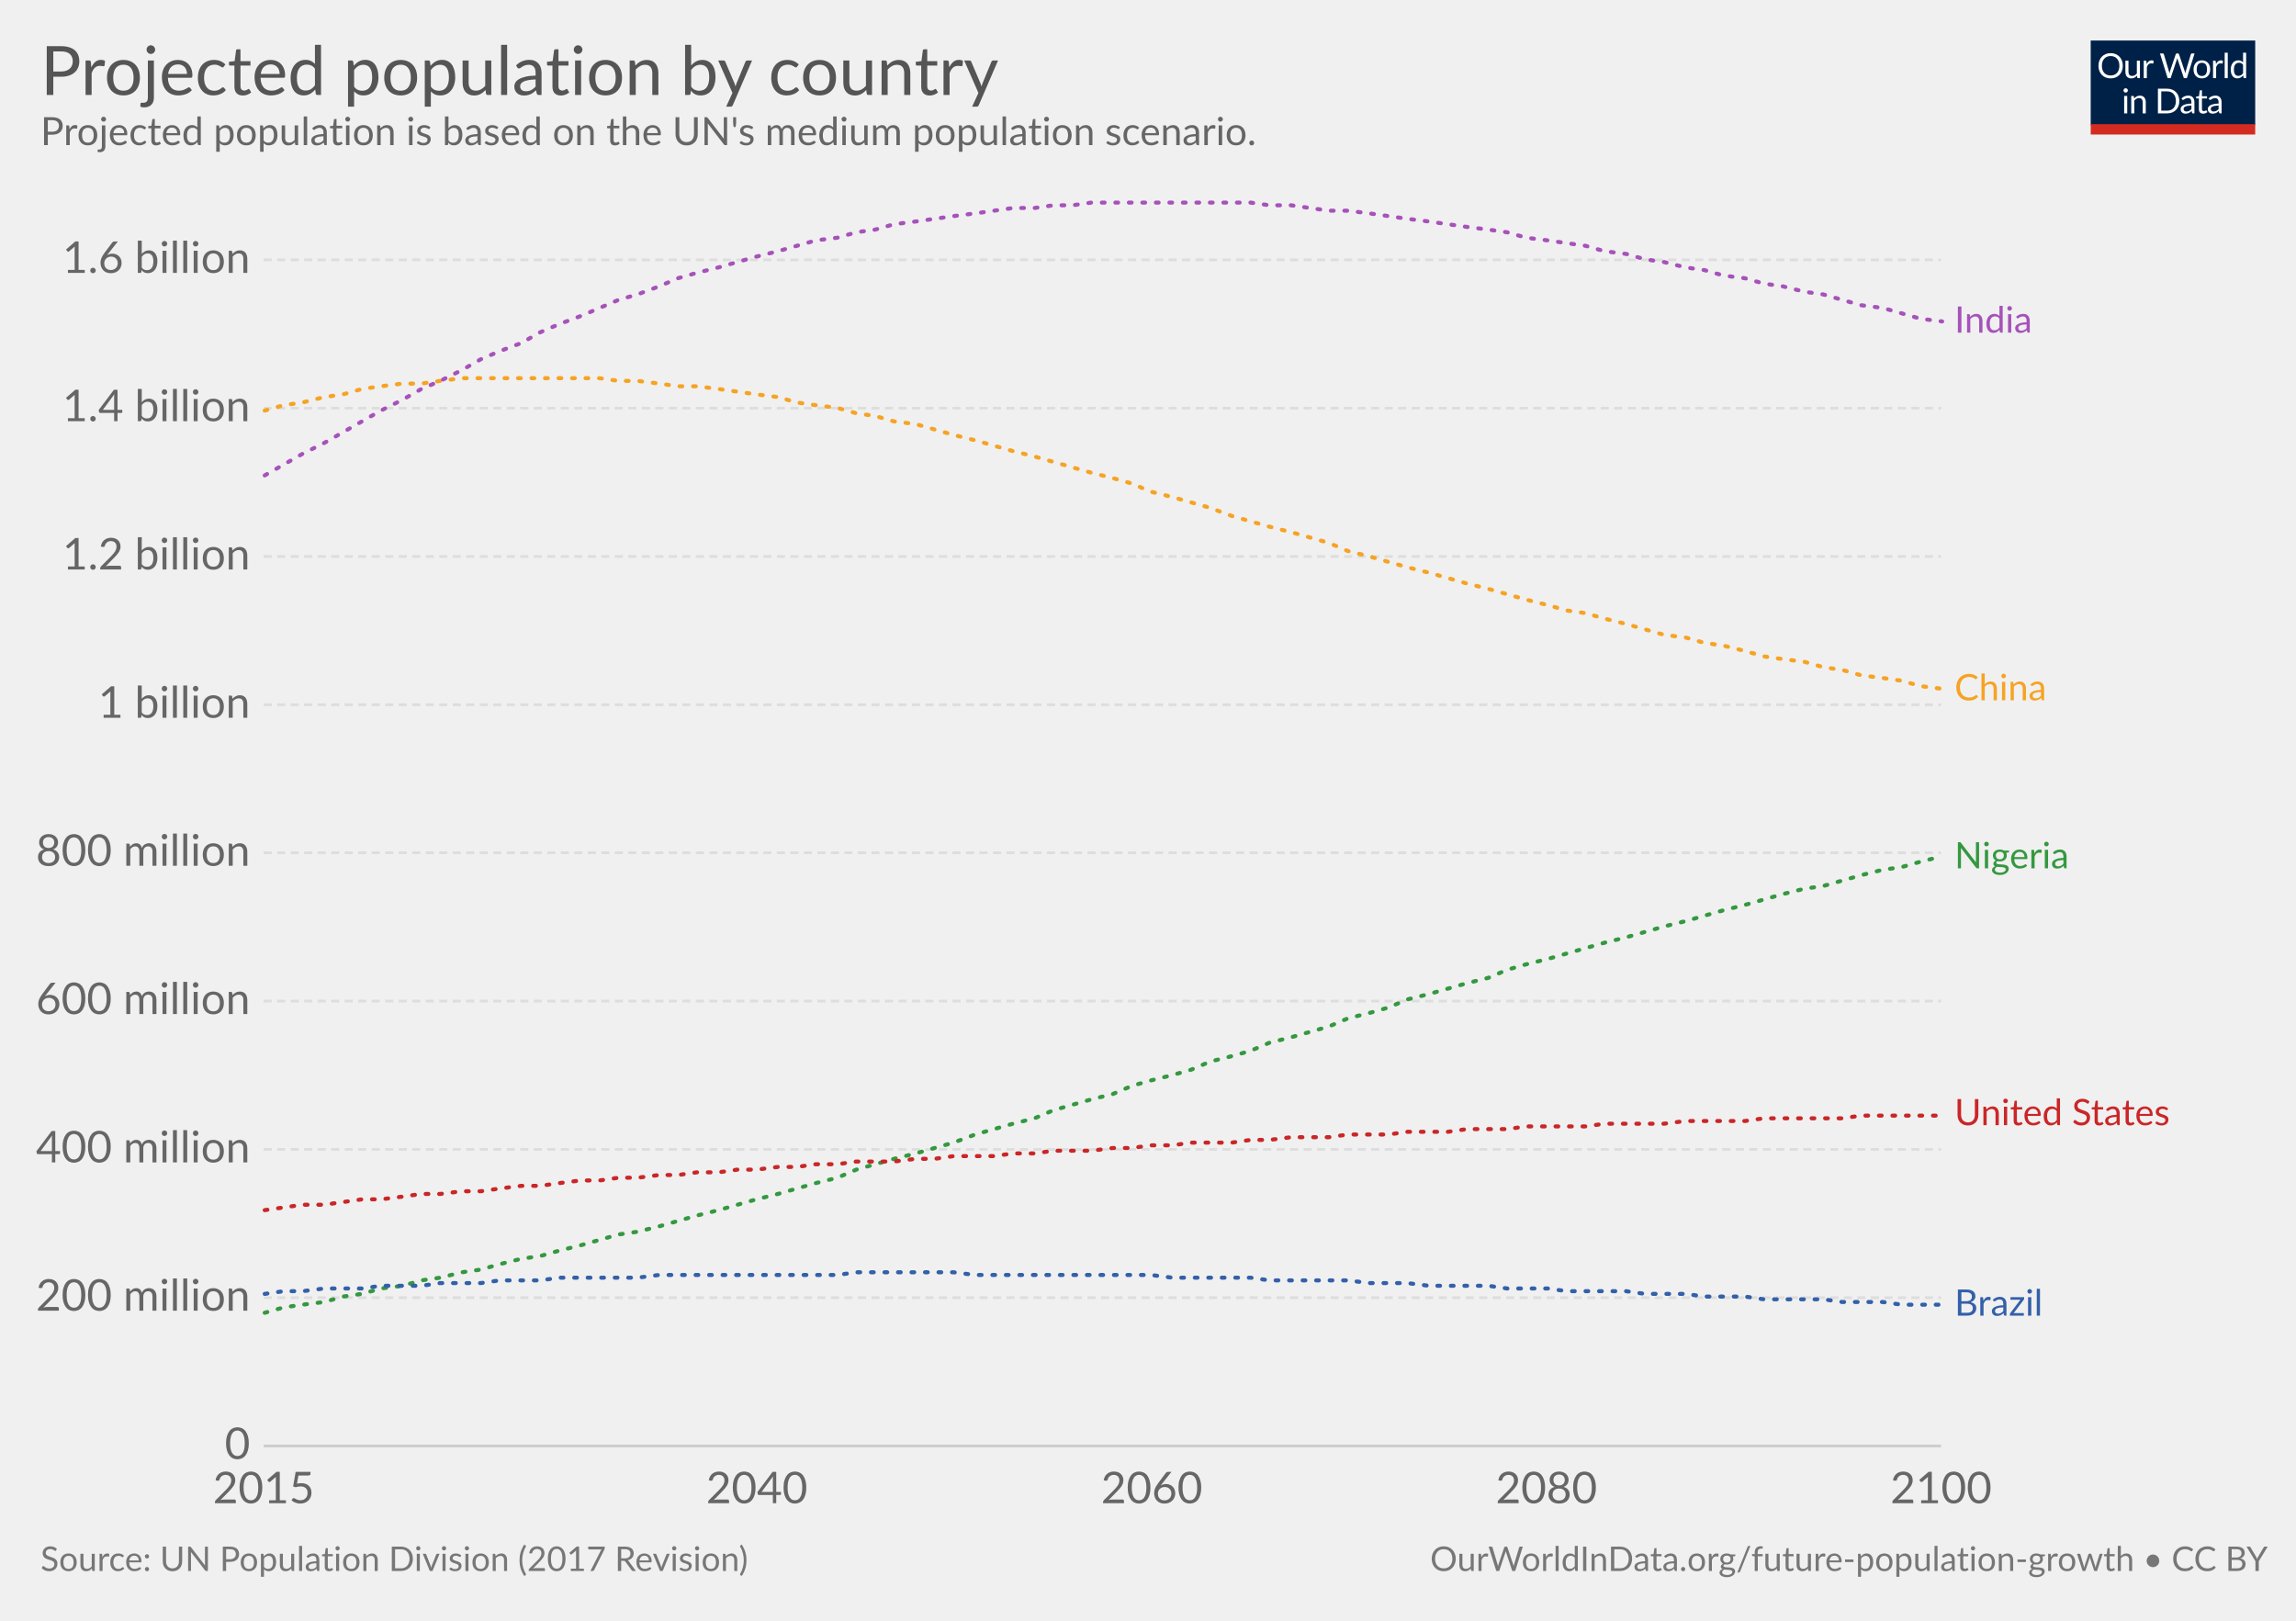
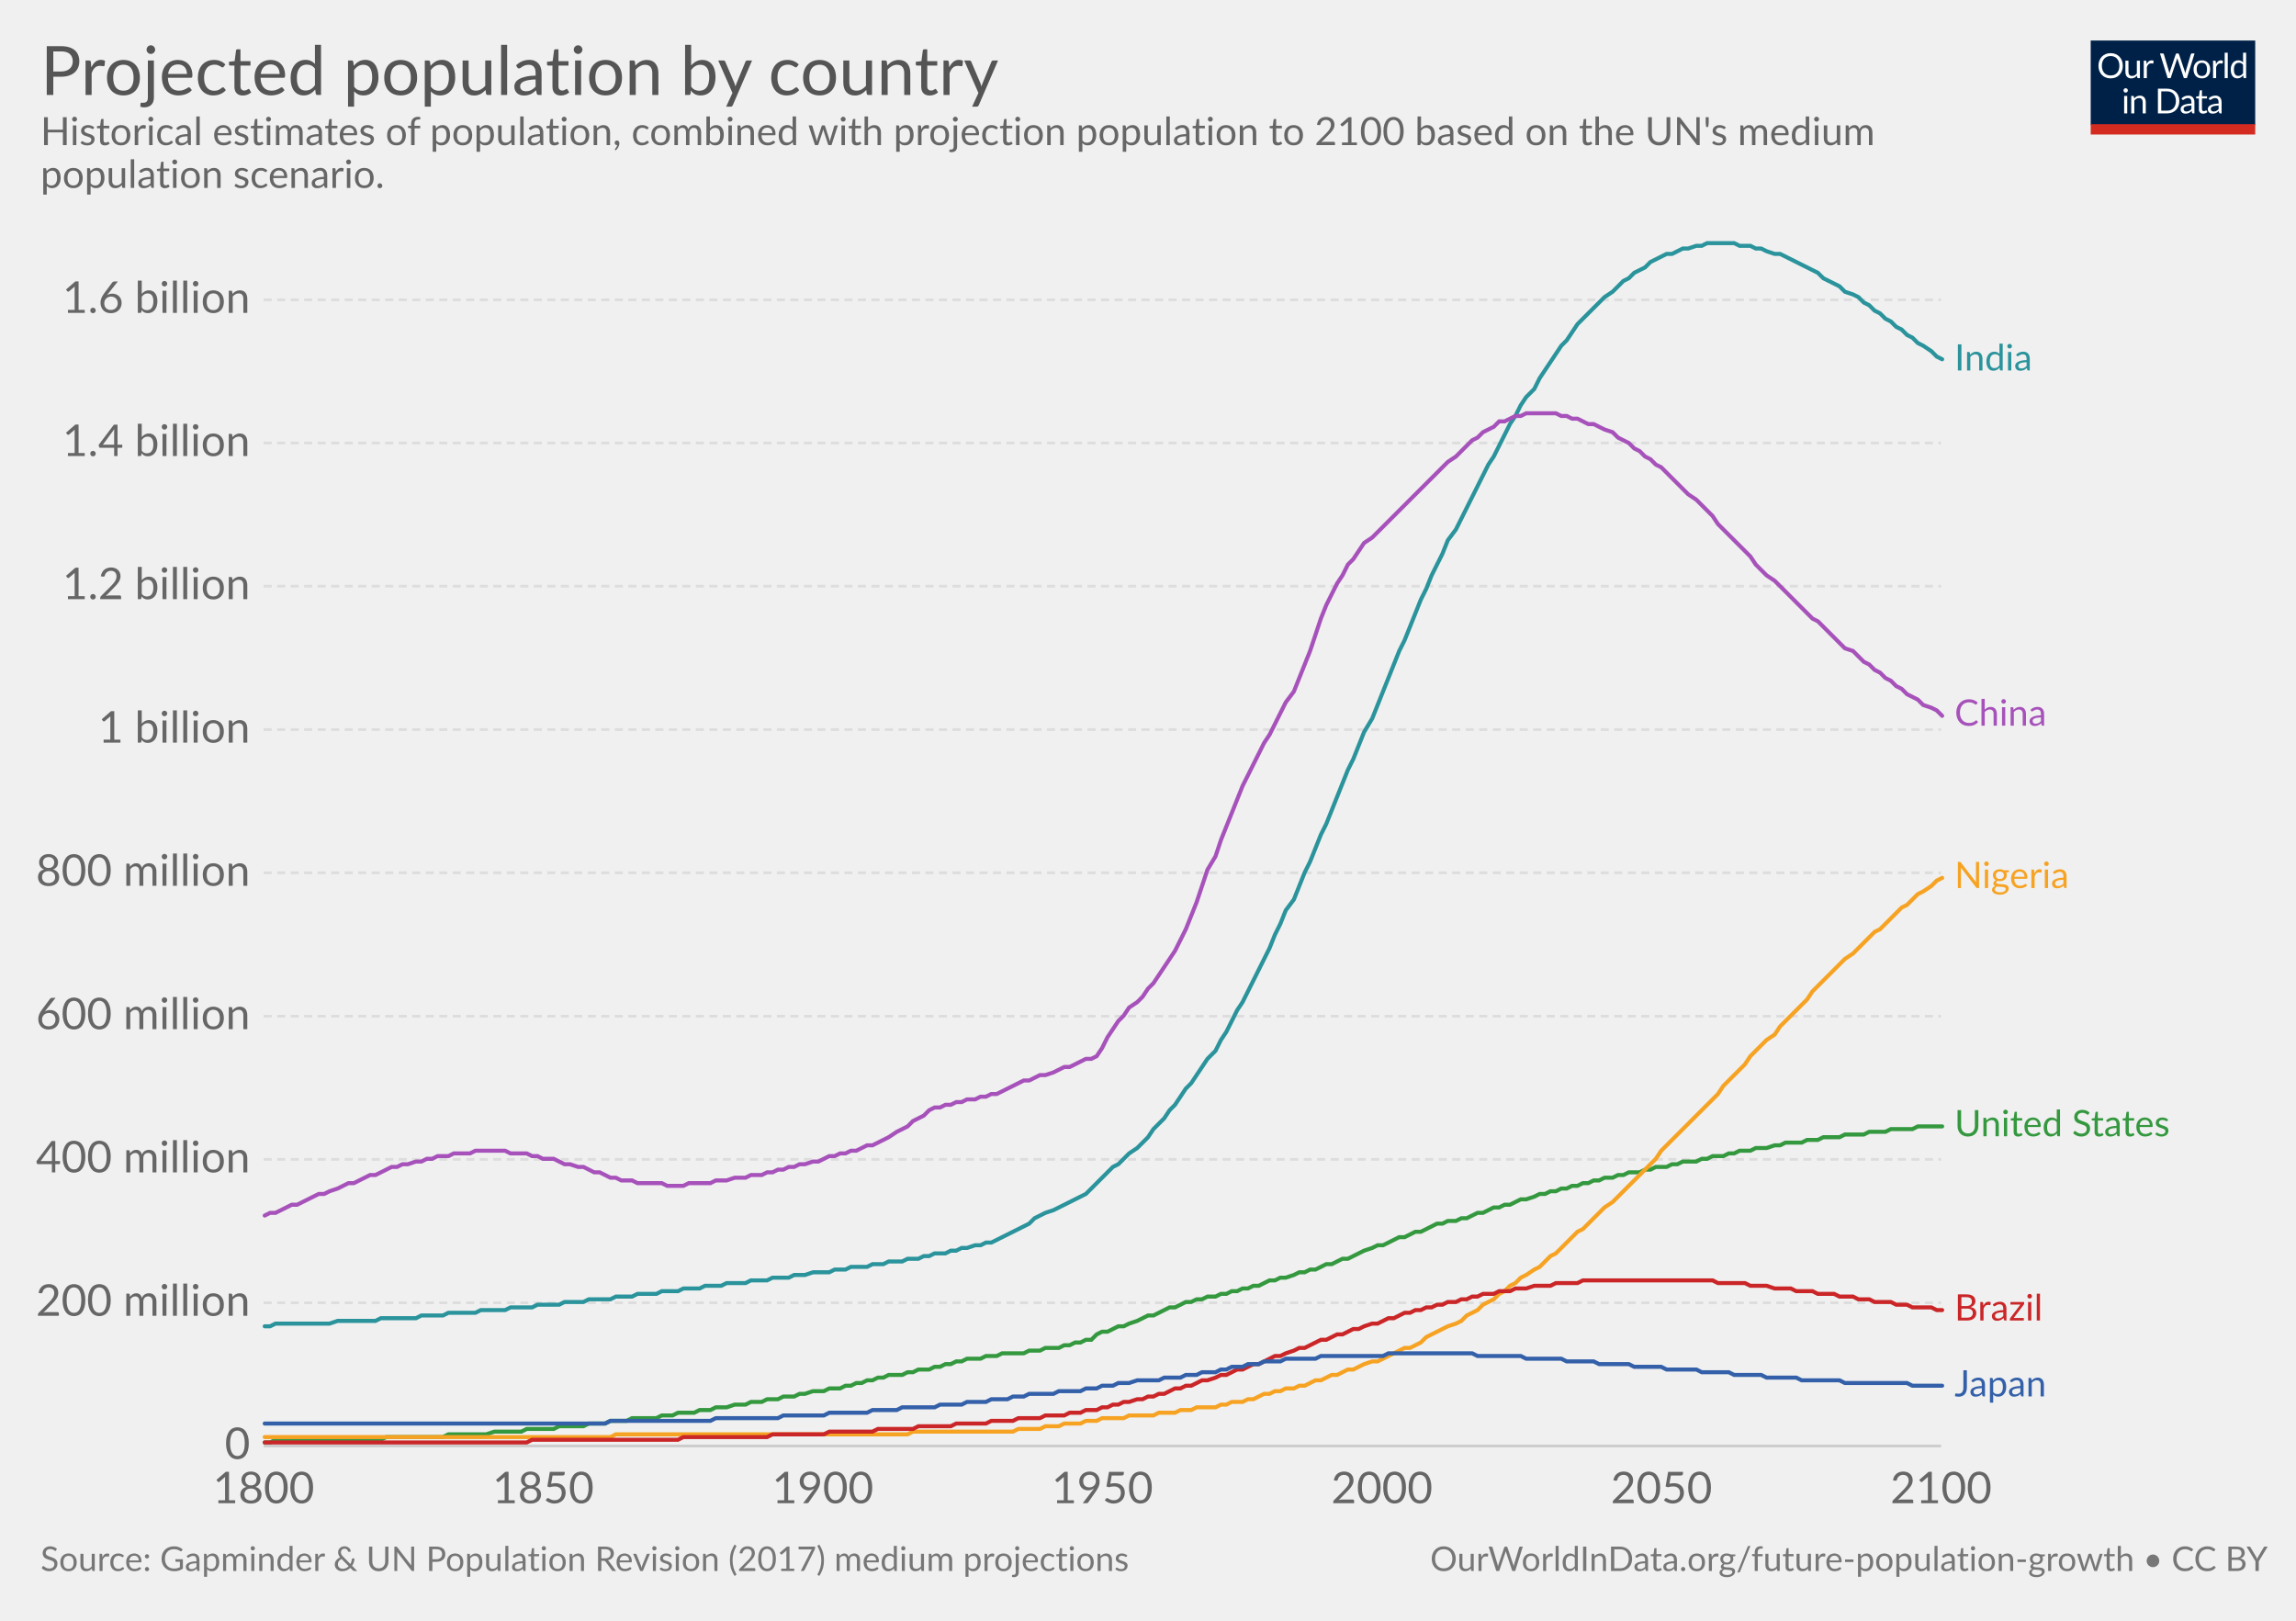
<svg xmlns="http://www.w3.org/2000/svg" version="1.1" style="font-family:Lato, 'Helvetica Neue', Helvetica, Arial, sans-serif;font-size:18px;background-color:white;text-rendering:optimizeLegibility;-webkit-font-smoothing:antialiased" width="850" height="600">
  <g class="HeaderView">
    <g transform="translate(774, 15) scale(0.29)">
      <svg width="210" height="120" viewBox="0 0 210 120" fill="none">
        <g clip-path="url(#clip0)">
          <path d="M0 0H210V107.89H0V0Z" fill="#002147" />
          <path d="M40.979 32.248C40.979 34.609 40.605 36.78 39.857 38.76C39.109 40.725 38.053 42.419 36.689 43.842C35.325 45.265 33.682 46.372 31.761 47.164C29.854 47.941 27.742 48.33 25.425 48.33C23.107 48.33 20.995 47.941 19.089 47.164C17.182 46.372 15.547 45.265 14.183 43.842C12.819 42.419 11.763 40.725 11.015 38.76C10.267 36.78 9.893 34.609 9.893 32.248C9.893 29.887 10.267 27.723 11.015 25.758C11.763 23.778 12.819 22.077 14.183 20.654C15.547 19.217 17.182 18.102 19.089 17.31C20.995 16.518 23.107 16.122 25.425 16.122C27.742 16.122 29.854 16.518 31.761 17.31C33.682 18.102 35.325 19.217 36.689 20.654C38.053 22.077 39.109 23.778 39.857 25.758C40.605 27.723 40.979 29.887 40.979 32.248ZM36.601 32.248C36.601 30.312 36.337 28.574 35.809 27.034C35.281 25.494 34.533 24.196 33.565 23.14C32.597 22.069 31.423 21.248 30.045 20.676C28.666 20.104 27.126 19.818 25.425 19.818C23.738 19.818 22.205 20.104 20.827 20.676C19.448 21.248 18.267 22.069 17.285 23.14C16.317 24.196 15.569 25.494 15.041 27.034C14.513 28.574 14.249 30.312 14.249 32.248C14.249 34.184 14.513 35.922 15.041 37.462C15.569 38.987 16.317 40.285 17.285 41.356C18.267 42.412 19.448 43.226 20.827 43.798C22.205 44.355 23.738 44.634 25.425 44.634C27.126 44.634 28.666 44.355 30.045 43.798C31.423 43.226 32.597 42.412 33.565 41.356C34.533 40.285 35.281 38.987 35.809 37.462C36.337 35.922 36.601 34.184 36.601 32.248ZM62.823 25.714V48H60.491C59.934 48 59.582 47.729 59.435 47.186L59.127 44.788C58.159 45.859 57.074 46.724 55.871 47.384C54.669 48.029 53.29 48.352 51.735 48.352C50.518 48.352 49.44 48.154 48.501 47.758C47.577 47.347 46.8 46.775 46.169 46.042C45.539 45.309 45.062 44.421 44.739 43.38C44.431 42.339 44.277 41.187 44.277 39.926V25.714H48.193V39.926C48.193 41.613 48.575 42.918 49.337 43.842C50.115 44.766 51.295 45.228 52.879 45.228C54.038 45.228 55.116 44.957 56.113 44.414C57.125 43.857 58.057 43.094 58.907 42.126V25.714H62.823ZM71.43 30.18C72.135 28.655 73 27.467 74.027 26.616C75.053 25.751 76.307 25.318 77.789 25.318C78.258 25.318 78.705 25.369 79.131 25.472C79.571 25.575 79.959 25.736 80.297 25.956L80.011 28.882C79.923 29.249 79.703 29.432 79.351 29.432C79.145 29.432 78.845 29.388 78.449 29.3C78.053 29.212 77.605 29.168 77.107 29.168C76.403 29.168 75.772 29.271 75.215 29.476C74.672 29.681 74.181 29.989 73.741 30.4C73.315 30.796 72.927 31.295 72.575 31.896C72.237 32.483 71.929 33.157 71.651 33.92V48H67.713V25.714H69.957C70.382 25.714 70.675 25.795 70.837 25.956C70.998 26.117 71.108 26.396 71.167 26.792L71.43 30.18ZM132.589 16.474L122.755 48H118.927L110.941 23.954C110.867 23.719 110.794 23.47 110.721 23.206C110.662 22.942 110.596 22.663 110.523 22.37C110.449 22.663 110.376 22.942 110.303 23.206C110.23 23.47 110.156 23.719 110.083 23.954L102.053 48H98.225L88.391 16.474H91.933C92.314 16.474 92.629 16.569 92.879 16.76C93.143 16.951 93.311 17.193 93.385 17.486L99.897 39.398C99.999 39.794 100.095 40.219 100.183 40.674C100.285 41.129 100.381 41.613 100.469 42.126C100.571 41.613 100.674 41.129 100.777 40.674C100.894 40.205 101.019 39.779 101.151 39.398L108.565 17.486C108.653 17.237 108.821 17.009 109.071 16.804C109.335 16.584 109.65 16.474 110.017 16.474H111.249C111.63 16.474 111.938 16.569 112.173 16.76C112.407 16.951 112.583 17.193 112.701 17.486L120.093 39.398C120.225 39.779 120.342 40.19 120.445 40.63C120.562 41.07 120.672 41.532 120.775 42.016C120.848 41.532 120.929 41.07 121.017 40.63C121.105 40.19 121.2 39.779 121.303 39.398L127.837 17.486C127.91 17.222 128.072 16.987 128.321 16.782C128.585 16.577 128.9 16.474 129.267 16.474H132.589ZM141.94 25.362C143.568 25.362 145.034 25.633 146.34 26.176C147.645 26.719 148.76 27.489 149.684 28.486C150.608 29.483 151.312 30.693 151.796 32.116C152.294 33.524 152.544 35.101 152.544 36.846C152.544 38.606 152.294 40.19 151.796 41.598C151.312 43.006 150.608 44.209 149.684 45.206C148.76 46.203 147.645 46.973 146.34 47.516C145.034 48.044 143.568 48.308 141.94 48.308C140.297 48.308 138.816 48.044 137.496 47.516C136.19 46.973 135.076 46.203 134.152 45.206C133.228 44.209 132.516 43.006 132.018 41.598C131.534 40.19 131.292 38.606 131.292 36.846C131.292 35.101 131.534 33.524 132.018 32.116C132.516 30.693 133.228 29.483 134.152 28.486C135.076 27.489 136.19 26.719 137.496 26.176C138.816 25.633 140.297 25.362 141.94 25.362ZM141.94 45.25C144.14 45.25 145.782 44.517 146.868 43.05C147.953 41.569 148.496 39.508 148.496 36.868C148.496 34.213 147.953 32.145 146.868 30.664C145.782 29.183 144.14 28.442 141.94 28.442C140.825 28.442 139.85 28.633 139.014 29.014C138.192 29.395 137.503 29.945 136.946 30.664C136.403 31.383 135.992 32.27 135.714 33.326C135.45 34.367 135.318 35.548 135.318 36.868C135.318 39.508 135.86 41.569 136.946 43.05C138.046 44.517 139.71 45.25 141.94 45.25ZM159.908 30.18C160.612 28.655 161.478 27.467 162.504 26.616C163.531 25.751 164.785 25.318 166.266 25.318C166.736 25.318 167.183 25.369 167.608 25.472C168.048 25.575 168.437 25.736 168.774 25.956L168.488 28.882C168.4 29.249 168.18 29.432 167.828 29.432C167.623 29.432 167.322 29.388 166.926 29.3C166.53 29.212 166.083 29.168 165.584 29.168C164.88 29.168 164.25 29.271 163.692 29.476C163.15 29.681 162.658 29.989 162.218 30.4C161.793 30.796 161.404 31.295 161.052 31.896C160.715 32.483 160.407 33.157 160.128 33.92V48H156.19V25.714H158.434C158.86 25.714 159.153 25.795 159.314 25.956C159.476 26.117 159.586 26.396 159.644 26.792L159.908 30.18ZM174.946 15.594V48H171.03V15.594H174.946ZM194.496 31.016C193.763 30.033 192.971 29.351 192.12 28.97C191.269 28.574 190.316 28.376 189.26 28.376C187.192 28.376 185.601 29.117 184.486 30.598C183.371 32.079 182.814 34.191 182.814 36.934C182.814 38.386 182.939 39.633 183.188 40.674C183.437 41.701 183.804 42.551 184.288 43.226C184.772 43.886 185.366 44.37 186.07 44.678C186.774 44.986 187.573 45.14 188.468 45.14C189.759 45.14 190.881 44.847 191.834 44.26C192.802 43.673 193.689 42.845 194.496 41.774V31.016ZM198.412 15.594V48H196.08C195.523 48 195.171 47.729 195.024 47.186L194.672 44.48C193.719 45.624 192.633 46.548 191.416 47.252C190.199 47.956 188.791 48.308 187.192 48.308C185.916 48.308 184.757 48.066 183.716 47.582C182.675 47.083 181.787 46.357 181.054 45.404C180.321 44.451 179.756 43.263 179.36 41.84C178.964 40.417 178.766 38.782 178.766 36.934C178.766 35.291 178.986 33.766 179.426 32.358C179.866 30.935 180.497 29.703 181.318 28.662C182.139 27.621 183.144 26.807 184.332 26.22C185.535 25.619 186.884 25.318 188.38 25.318C189.744 25.318 190.91 25.553 191.878 26.022C192.861 26.477 193.733 27.115 194.496 27.936V15.594H198.412ZM46.614 70.714V93H42.698V70.714H46.614ZM47.45 63.718C47.45 64.099 47.369 64.459 47.208 64.796C47.061 65.119 46.856 65.412 46.592 65.676C46.343 65.925 46.042 66.123 45.69 66.27C45.352 66.417 44.993 66.49 44.612 66.49C44.23 66.49 43.871 66.417 43.534 66.27C43.211 66.123 42.925 65.925 42.676 65.676C42.426 65.412 42.228 65.119 42.082 64.796C41.935 64.459 41.862 64.099 41.862 63.718C41.862 63.337 41.935 62.977 42.082 62.64C42.228 62.288 42.426 61.987 42.676 61.738C42.925 61.474 43.211 61.269 43.534 61.122C43.871 60.975 44.23 60.902 44.612 60.902C44.993 60.902 45.352 60.975 45.69 61.122C46.042 61.269 46.343 61.474 46.592 61.738C46.856 61.987 47.061 62.288 47.208 62.64C47.369 62.977 47.45 63.337 47.45 63.718ZM55.424 73.948C55.908 73.405 56.422 72.914 56.964 72.474C57.507 72.034 58.079 71.66 58.68 71.352C59.296 71.029 59.941 70.787 60.616 70.626C61.306 70.45 62.046 70.362 62.838 70.362C64.055 70.362 65.126 70.567 66.05 70.978C66.989 71.374 67.766 71.946 68.382 72.694C69.013 73.427 69.49 74.315 69.812 75.356C70.135 76.397 70.296 77.549 70.296 78.81V93H66.358V78.81C66.358 77.123 65.969 75.818 65.192 74.894C64.43 73.955 63.264 73.486 61.694 73.486C60.535 73.486 59.45 73.765 58.438 74.322C57.441 74.879 56.517 75.635 55.666 76.588V93H51.728V70.714H54.082C54.639 70.714 54.984 70.985 55.116 71.528L55.424 73.948ZM113.129 77.248C113.129 79.609 112.755 81.758 112.007 83.694C111.259 85.63 110.203 87.287 108.839 88.666C107.475 90.045 105.832 91.115 103.911 91.878C102.004 92.626 99.892 93 97.575 93H85.805V61.474H97.575C99.892 61.474 102.004 61.855 103.911 62.618C105.832 63.366 107.475 64.437 108.839 65.83C110.203 67.209 111.259 68.866 112.007 70.802C112.755 72.738 113.129 74.887 113.129 77.248ZM108.751 77.248C108.751 75.312 108.487 73.581 107.959 72.056C107.431 70.531 106.683 69.24 105.715 68.184C104.747 67.128 103.574 66.321 102.195 65.764C100.816 65.207 99.276 64.928 97.575 64.928H90.073V89.546H97.575C99.276 89.546 100.816 89.267 102.195 88.71C103.574 88.153 104.747 87.353 105.715 86.312C106.683 85.256 107.431 83.965 107.959 82.44C108.487 80.915 108.751 79.184 108.751 77.248ZM128.553 82.968C126.749 83.027 125.209 83.173 123.933 83.408C122.672 83.628 121.638 83.921 120.831 84.288C120.039 84.655 119.46 85.087 119.093 85.586C118.741 86.085 118.565 86.642 118.565 87.258C118.565 87.845 118.661 88.351 118.851 88.776C119.042 89.201 119.299 89.553 119.621 89.832C119.959 90.096 120.347 90.294 120.787 90.426C121.242 90.543 121.726 90.602 122.239 90.602C122.929 90.602 123.559 90.536 124.131 90.404C124.703 90.257 125.239 90.052 125.737 89.788C126.251 89.524 126.735 89.209 127.189 88.842C127.659 88.475 128.113 88.057 128.553 87.588V82.968ZM115.903 73.86C117.135 72.672 118.463 71.785 119.885 71.198C121.308 70.611 122.885 70.318 124.615 70.318C125.862 70.318 126.969 70.523 127.937 70.934C128.905 71.345 129.719 71.917 130.379 72.65C131.039 73.383 131.538 74.271 131.875 75.312C132.213 76.353 132.381 77.497 132.381 78.744V93H130.643C130.262 93 129.969 92.941 129.763 92.824C129.558 92.692 129.397 92.443 129.279 92.076L128.839 89.964C128.253 90.507 127.681 90.991 127.123 91.416C126.566 91.827 125.979 92.179 125.363 92.472C124.747 92.751 124.087 92.963 123.383 93.11C122.694 93.271 121.924 93.352 121.073 93.352C120.208 93.352 119.394 93.235 118.631 93C117.869 92.751 117.201 92.384 116.629 91.9C116.072 91.416 115.625 90.807 115.287 90.074C114.965 89.326 114.803 88.446 114.803 87.434C114.803 86.554 115.045 85.711 115.529 84.904C116.013 84.083 116.798 83.357 117.883 82.726C118.969 82.095 120.384 81.582 122.129 81.186C123.875 80.775 126.016 80.541 128.553 80.482V78.744C128.553 77.013 128.179 75.708 127.431 74.828C126.683 73.933 125.591 73.486 124.153 73.486C123.185 73.486 122.371 73.611 121.711 73.86C121.066 74.095 120.501 74.366 120.017 74.674C119.548 74.967 119.137 75.239 118.785 75.488C118.448 75.723 118.111 75.84 117.773 75.84C117.509 75.84 117.282 75.774 117.091 75.642C116.901 75.495 116.739 75.319 116.607 75.114L115.903 73.86ZM143.568 93.352C141.808 93.352 140.451 92.861 139.498 91.878C138.559 90.895 138.09 89.48 138.09 87.632V73.992H135.406C135.171 73.992 134.973 73.926 134.812 73.794C134.65 73.647 134.57 73.427 134.57 73.134V71.572L138.222 71.11L139.124 64.224C139.168 64.004 139.263 63.828 139.41 63.696C139.571 63.549 139.776 63.476 140.026 63.476H142.006V71.154H148.452V73.992H142.006V87.368C142.006 88.307 142.233 89.003 142.688 89.458C143.142 89.913 143.729 90.14 144.448 90.14C144.858 90.14 145.21 90.089 145.504 89.986C145.812 89.869 146.076 89.744 146.296 89.612C146.516 89.48 146.699 89.363 146.846 89.26C147.007 89.143 147.146 89.084 147.264 89.084C147.469 89.084 147.652 89.209 147.814 89.458L148.958 91.328C148.283 91.959 147.469 92.457 146.516 92.824C145.562 93.176 144.58 93.352 143.568 93.352ZM163.253 82.968C161.449 83.027 159.909 83.173 158.633 83.408C157.372 83.628 156.338 83.921 155.531 84.288C154.739 84.655 154.16 85.087 153.793 85.586C153.441 86.085 153.265 86.642 153.265 87.258C153.265 87.845 153.36 88.351 153.551 88.776C153.742 89.201 153.998 89.553 154.321 89.832C154.658 90.096 155.047 90.294 155.487 90.426C155.942 90.543 156.426 90.602 156.939 90.602C157.628 90.602 158.259 90.536 158.831 90.404C159.403 90.257 159.938 90.052 160.437 89.788C160.95 89.524 161.434 89.209 161.889 88.842C162.358 88.475 162.813 88.057 163.253 87.588V82.968ZM150.603 73.86C151.835 72.672 153.162 71.785 154.585 71.198C156.008 70.611 157.584 70.318 159.315 70.318C160.562 70.318 161.669 70.523 162.637 70.934C163.605 71.345 164.419 71.917 165.079 72.65C165.739 73.383 166.238 74.271 166.575 75.312C166.912 76.353 167.081 77.497 167.081 78.744V93H165.343C164.962 93 164.668 92.941 164.463 92.824C164.258 92.692 164.096 92.443 163.979 92.076L163.539 89.964C162.952 90.507 162.38 90.991 161.823 91.416C161.266 91.827 160.679 92.179 160.063 92.472C159.447 92.751 158.787 92.963 158.083 93.11C157.394 93.271 156.624 93.352 155.773 93.352C154.908 93.352 154.094 93.235 153.331 93C152.568 92.751 151.901 92.384 151.329 91.9C150.772 91.416 150.324 90.807 149.987 90.074C149.664 89.326 149.503 88.446 149.503 87.434C149.503 86.554 149.745 85.711 150.229 84.904C150.713 84.083 151.498 83.357 152.583 82.726C153.668 82.095 155.084 81.582 156.829 81.186C158.574 80.775 160.716 80.541 163.253 80.482V78.744C163.253 77.013 162.879 75.708 162.131 74.828C161.383 73.933 160.29 73.486 158.853 73.486C157.885 73.486 157.071 73.611 156.411 73.86C155.766 74.095 155.201 74.366 154.717 74.674C154.248 74.967 153.837 75.239 153.485 75.488C153.148 75.723 152.81 75.84 152.473 75.84C152.209 75.84 151.982 75.774 151.791 75.642C151.6 75.495 151.439 75.319 151.307 75.114L150.603 73.86Z" fill="white" />
          <rect y="106.789" width="210" height="13.211" fill="#D42B21" />
        </g>
        <defs>
          <clipPath id="clip0">
            <rect width="210" height="120" fill="white" />
          </clipPath>
        </defs>
      </svg>
    </g>
    <a href="https://ourworldindata.org/grapher/projected-population-by-country" target="_blank">
      <text font-size="25.20" x="15.0" y="35.2" fill="#555">
        <tspan x="15" y="35.16">Projected population by country</tspan>
      </text>
    </a>
    <text font-size="14.40" x="15.0" y="53.7" fill="#666">
-       <tspan x="15" y="53.72">Projected population is based on the UN's medium population scenario.</tspan>
+       <tspan x="15" y="53.72">Historical estimates of population, combined with projection population to 2100 based on the UN's medium</tspan>
+       <tspan x="15" y="69.56">population scenario.</tspan>
    </text>
  </g>
  <g class="LineChart">
    <defs>
-       <clipPath id="boundsClip-11">
-         <rect x="87.598" y="0" width="830" height="963.8" />
+       <clipPath id="boundsClip-9">
+         <rect x="87.598" y="0" width="830" height="932.8" />
      </clipPath>
    </defs>
    <g class="AxisBoxView">
      <g class="HorizontalAxis">
-         <text x="97.6" y="556.5" fill="#666" text-anchor="middle" font-size="16.2">2015</text>
-         <text x="280.2" y="556.5" fill="#666" text-anchor="middle" font-size="16.2">2040</text>
-         <text x="426.4" y="556.5" fill="#666" text-anchor="middle" font-size="16.2">2060</text>
-         <text x="572.5" y="556.5" fill="#666" text-anchor="middle" font-size="16.2">2080</text>
+         <text x="97.6" y="556.5" fill="#666" text-anchor="middle" font-size="16.2">1800</text>
+         <text x="201.1" y="556.5" fill="#666" text-anchor="middle" font-size="16.2">1850</text>
+         <text x="304.6" y="556.5" fill="#666" text-anchor="middle" font-size="16.2">1900</text>
+         <text x="408.1" y="556.5" fill="#666" text-anchor="middle" font-size="16.2">1950</text>
+         <text x="511.6" y="556.5" fill="#666" text-anchor="middle" font-size="16.2">2000</text>
+         <text x="615.1" y="556.5" fill="#666" text-anchor="middle" font-size="16.2">2050</text>
        <text x="718.6" y="556.5" fill="#666" text-anchor="middle" font-size="16.2">2100</text>
      </g>
      <g class="VerticalAxis">
        <text x="92.60" y="535.3" fill="#666" dominant-baseline="middle" text-anchor="end" font-size="16.2">0</text>
-         <text x="92.60" y="480.4" fill="#666" dominant-baseline="middle" text-anchor="end" font-size="16.2">200 million</text>
-         <text x="92.60" y="425.5" fill="#666" dominant-baseline="middle" text-anchor="end" font-size="16.2">400 million</text>
-         <text x="92.60" y="370.6" fill="#666" dominant-baseline="middle" text-anchor="end" font-size="16.2">600 million</text>
-         <text x="92.60" y="315.7" fill="#666" dominant-baseline="middle" text-anchor="end" font-size="16.2">800 million</text>
-         <text x="92.60" y="260.9" fill="#666" dominant-baseline="middle" text-anchor="end" font-size="16.2">1 billion</text>
-         <text x="92.60" y="206" fill="#666" dominant-baseline="middle" text-anchor="end" font-size="16.2">1.2 billion</text>
-         <text x="92.60" y="151.1" fill="#666" dominant-baseline="middle" text-anchor="end" font-size="16.2">1.4 billion</text>
-         <text x="92.60" y="96.2" fill="#666" dominant-baseline="middle" text-anchor="end" font-size="16.2">1.6 billion</text>
+         <text x="92.60" y="482.3" fill="#666" dominant-baseline="middle" text-anchor="end" font-size="16.2">200 million</text>
+         <text x="92.60" y="429.2" fill="#666" dominant-baseline="middle" text-anchor="end" font-size="16.2">400 million</text>
+         <text x="92.60" y="376.2" fill="#666" dominant-baseline="middle" text-anchor="end" font-size="16.2">600 million</text>
+         <text x="92.60" y="323.1" fill="#666" dominant-baseline="middle" text-anchor="end" font-size="16.2">800 million</text>
+         <text x="92.60" y="270.1" fill="#666" dominant-baseline="middle" text-anchor="end" font-size="16.2">1 billion</text>
+         <text x="92.60" y="217" fill="#666" dominant-baseline="middle" text-anchor="end" font-size="16.2">1.2 billion</text>
+         <text x="92.60" y="164" fill="#666" dominant-baseline="middle" text-anchor="end" font-size="16.2">1.4 billion</text>
+         <text x="92.60" y="111" fill="#666" dominant-baseline="middle" text-anchor="end" font-size="16.2">1.6 billion</text>
      </g>
      <g class="AxisGridLines">
        <line x1="97.60" y1="535.3" x2="718.60" y2="535.3" stroke="#ccc" />
-         <line x1="97.60" y1="480.4" x2="718.60" y2="480.4" stroke="#ddd" stroke-dasharray="3,2" />
-         <line x1="97.60" y1="425.5" x2="718.60" y2="425.5" stroke="#ddd" stroke-dasharray="3,2" />
-         <line x1="97.60" y1="370.6" x2="718.60" y2="370.6" stroke="#ddd" stroke-dasharray="3,2" />
-         <line x1="97.60" y1="315.7" x2="718.60" y2="315.7" stroke="#ddd" stroke-dasharray="3,2" />
-         <line x1="97.60" y1="260.9" x2="718.60" y2="260.9" stroke="#ddd" stroke-dasharray="3,2" />
-         <line x1="97.60" y1="206" x2="718.60" y2="206" stroke="#ddd" stroke-dasharray="3,2" />
-         <line x1="97.60" y1="151.1" x2="718.60" y2="151.1" stroke="#ddd" stroke-dasharray="3,2" />
-         <line x1="97.60" y1="96.2" x2="718.60" y2="96.2" stroke="#ddd" stroke-dasharray="3,2" />
+         <line x1="97.60" y1="482.3" x2="718.60" y2="482.3" stroke="#ddd" stroke-dasharray="3,2" />
+         <line x1="97.60" y1="429.2" x2="718.60" y2="429.2" stroke="#ddd" stroke-dasharray="3,2" />
+         <line x1="97.60" y1="376.2" x2="718.60" y2="376.2" stroke="#ddd" stroke-dasharray="3,2" />
+         <line x1="97.60" y1="323.1" x2="718.60" y2="323.1" stroke="#ddd" stroke-dasharray="3,2" />
+         <line x1="97.60" y1="270.1" x2="718.60" y2="270.1" stroke="#ddd" stroke-dasharray="3,2" />
+         <line x1="97.60" y1="217" x2="718.60" y2="217" stroke="#ddd" stroke-dasharray="3,2" />
+         <line x1="97.60" y1="164" x2="718.60" y2="164" stroke="#ddd" stroke-dasharray="3,2" />
+         <line x1="97.60" y1="111" x2="718.60" y2="111" stroke="#ddd" stroke-dasharray="3,2" />
      </g>
    </g>
-     <g clip-path="url(#boundsClip-11)">
+     <g clip-path="url(#boundsClip-9)">
      <g class="HeightedLegend clickable">
        <g class="legendMark">
-           <rect x="718.595" y="112.35" width="64.43" height="13.5" fill="#fff" opacity="0" />
-           <text font-size="13.50" x="723.6" y="123.1" fill="#a652ba">
-             <tspan x="723.595" y="123.15">India</tspan>
+           <rect x="718.595" y="126.35" width="64.43" height="13.5" fill="#fff" opacity="0" />
+           <text font-size="13.50" x="723.6" y="137.2" fill="#2a939b">
+             <tspan x="723.595" y="137.15">India</tspan>
          </text>
        </g>
        <g class="legendMark">
-           <rect x="718.595" y="248.45" width="70.37" height="13.5" fill="#fff" opacity="0" />
-           <text font-size="13.50" x="723.6" y="259.3" fill="#f6a324">
-             <tspan x="723.595" y="259.25">China</tspan>
+           <rect x="718.595" y="257.85" width="70.37" height="13.5" fill="#fff" opacity="0" />
+           <text font-size="13.50" x="723.6" y="268.7" fill="#a652ba">
+             <tspan x="723.595" y="268.65">China</tspan>
          </text>
        </g>
        <g class="legendMark">
-           <rect x="718.595" y="310.65" width="77.795" height="13.5" fill="#fff" opacity="0" />
-           <text font-size="13.50" x="723.6" y="321.4" fill="#34983f">
-             <tspan x="723.595" y="321.45">Nigeria</tspan>
+           <rect x="718.595" y="317.95" width="77.795" height="13.5" fill="#fff" opacity="0" />
+           <text font-size="13.50" x="723.6" y="328.8" fill="#f6a324">
+             <tspan x="723.595" y="328.75">Nigeria</tspan>
          </text>
        </g>
        <g class="legendMark">
-           <rect x="718.595" y="405.75" width="116.405" height="13.5" fill="#fff" opacity="0" />
-           <text font-size="13.50" x="723.6" y="416.6" fill="#ca2628">
-             <tspan x="723.595" y="416.55">United States</tspan>
+           <rect x="718.595" y="409.85" width="116.405" height="13.5" fill="#fff" opacity="0" />
+           <text font-size="13.50" x="723.6" y="420.7" fill="#34983f">
+             <tspan x="723.595" y="420.65">United States</tspan>
          </text>
        </g>
        <g class="legendMark">
-           <rect x="718.595" y="476.25" width="68.75" height="13.5" fill="#fff" opacity="0" />
-           <text font-size="13.50" x="723.6" y="487.1" fill="#3360a9">
-             <tspan x="723.595" y="487.05">Brazil</tspan>
+           <rect x="718.595" y="478.05" width="68.75" height="13.5" fill="#fff" opacity="0" />
+           <text font-size="13.50" x="723.6" y="488.9" fill="#ca2628">
+             <tspan x="723.595" y="488.85">Brazil</tspan>
+           </text>
+         </g>
+         <g class="legendMark">
+           <rect x="718.595" y="506.15" width="71.99" height="13.5" fill="#fff" opacity="0" />
+           <text font-size="13.50" x="723.6" y="516.9" fill="#3360a9">
+             <tspan x="723.595" y="516.95">Japan</tspan>
          </text>
        </g>
      </g>
      <g class="Lines">
-         <rect x="98" y="75" width="621" height="461" fill="rgba(255,255,255,0)" opacity="0" />
+         <rect x="98" y="90" width="621" height="445" fill="rgba(255,255,255,0)" opacity="0" />
+         <g class="key-India_0">
+           <path stroke="#2a939b" stroke-linecap="round" d="M98 491L100 491L102 490L104 490L106 490L108 490L110 490L112 490L114 490L116 490L118 490L120 490L122 490L125 489L127 489L129 489L131 489L133 489L135 489L137 489L139 489L141 488L143 488L145 488L147 488L149 488L151 488L154 488L156 487L158 487L160 487L162 487L164 487L166 486L168 486L170 486L172 486L174 486L176 486L178 485L180 485L183 485L185 485L187 485L189 484L191 484L193 484L195 484L197 484L199 483L201 483L203 483L205 483L207 483L209 482L211 482L214 482L216 482L218 481L220 481L222 481L224 481L226 481L228 480L230 480L232 480L234 480L236 479L238 479L240 479L243 479L245 478L247 478L249 478L251 478L253 477L255 477L257 477L259 477L261 476L263 476L265 476L267 476L269 475L272 475L274 475L276 475L278 474L280 474L282 474L284 474L286 473L288 473L290 473L292 473L294 472L296 472L298 472L301 471L303 471L305 471L307 471L309 470L311 470L313 470L315 469L317 469L319 469L321 469L323 468L325 468L327 468L329 467L332 467L334 467L336 466L338 466L340 466L342 465L344 465L346 464L348 464L350 464L352 463L354 463L356 462L358 462L361 461L363 461L365 460L367 460L369 459L371 458L373 457L375 456L377 455L379 454L381 453L383 451L385 450L387 449L390 448L392 447L394 446L396 445L398 444L400 443L402 442L404 440L406 438L408 436L410 434L412 432L414 431L416 429L418 427L421 425L423 423L425 421L427 418L429 416L431 414L433 411L435 409L437 406L439 403L441 401L443 398L445 395L447 392L450 389L452 385L454 382L456 378L458 374L460 371L462 367L464 363L466 359L468 355L470 351L472 346L474 342L476 337L479 333L481 328L483 323L485 319L487 314L489 309L491 305L493 300L495 295L497 290L499 285L501 281L503 276L505 271L508 266L510 261L512 256L514 251L516 246L518 241L520 237L522 232L524 227L526 222L528 218L530 213L532 209L534 205L536 200L539 196L541 192L543 188L545 184L547 180L549 176L551 172L553 169L555 165L557 161L559 157L561 154L563 150L565 147L568 144L570 140L572 137L574 134L576 131L578 128L580 126L582 123L584 120L586 118L588 116L590 114L592 112L594 110L597 108L599 106L601 104L603 103L605 101L607 100L609 99L611 97L613 96L615 95L617 94L619 94L621 93L623 92L625 92L628 91L630 91L632 90L634 90L636 90L638 90L640 90L642 90L644 91L646 91L648 91L650 92L652 92L654 93L657 94L659 94L661 95L663 96L665 97L667 98L669 99L671 100L673 101L675 103L677 104L679 105L681 106L683 108L686 109L688 110L690 112L692 113L694 115L696 116L698 118L700 119L702 121L704 122L706 124L708 125L710 127L712 128L715 130L717 132L719 133" fill="none" stroke-width="1.5" />
+         </g>
        <g class="key-China_0">
-           <path stroke="#f6a324" stroke-linecap="round" d="M98 152L105 150L112 149L120 147L127 146L134 144L141 143L149 142L156 142L163 141L171 140L178 140L185 140L193 140L200 140L207 140L215 140L222 140L229 141L236 141L244 142L251 143L258 143L266 144L273 145L280 146L288 147L295 149L302 150L310 151L317 153L324 154L331 156L339 157L346 159L353 161L361 163L368 165L375 167L383 169L390 171L397 173L404 175L412 177L419 179L426 182L434 184L441 186L448 188L456 191L463 193L470 195L478 197L485 199L492 201L499 204L507 206L514 208L521 210L529 212L536 214L543 216L551 218L558 220L565 222L573 224L580 226L587 227L594 229L602 231L609 233L616 235L624 236L631 238L638 239L646 241L653 243L660 244L668 245L675 247L682 248L689 250L697 251L704 252L711 254L719 255" fill="none" stroke-width="1.5" stroke-dasharray="1,4" />
+           <path stroke="#a652ba" stroke-linecap="round" d="M98 450L100 449L102 449L104 448L106 447L108 446L110 446L112 445L114 444L116 443L118 442L120 442L122 441L125 440L127 439L129 438L131 438L133 437L135 436L137 435L139 435L141 434L143 433L145 432L147 432L149 431L151 431L154 430L156 430L158 429L160 429L162 428L164 428L166 428L168 427L170 427L172 427L174 427L176 426L178 426L180 426L183 426L185 426L187 426L189 427L191 427L193 427L195 427L197 428L199 428L201 429L203 429L205 429L207 430L209 431L211 431L214 432L216 432L218 433L220 434L222 434L224 435L226 436L228 436L230 437L232 437L234 437L236 438L238 438L240 438L243 438L245 438L247 439L249 439L251 439L253 439L255 438L257 438L259 438L261 438L263 438L265 437L267 437L269 437L272 436L274 436L276 436L278 435L280 435L282 435L284 434L286 434L288 433L290 433L292 432L294 432L296 431L298 431L301 430L303 430L305 429L307 428L309 428L311 427L313 427L315 426L317 426L319 425L321 424L323 424L325 423L327 422L329 421L332 419L334 418L336 417L338 415L340 414L342 413L344 411L346 410L348 410L350 409L352 409L354 408L356 408L358 407L361 407L363 406L365 406L367 405L369 405L371 404L373 403L375 402L377 401L379 400L381 400L383 399L385 398L387 398L390 397L392 396L394 395L396 395L398 394L400 393L402 392L404 392L406 391L408 388L410 384L412 381L414 378L416 376L418 373L421 371L423 369L425 366L427 364L429 361L431 358L433 355L435 352L437 348L439 344L441 339L443 334L445 328L447 322L450 317L452 311L454 306L456 301L458 296L460 291L462 287L464 283L466 279L468 275L470 272L472 268L474 264L476 260L479 256L481 251L483 246L485 241L487 235L489 229L491 224L493 220L495 216L497 213L499 209L501 207L503 204L505 201L508 199L510 197L512 195L514 193L516 191L518 189L520 187L522 185L524 183L526 181L528 179L530 177L532 175L534 173L536 171L539 169L541 167L543 165L545 163L547 162L549 160L551 159L553 158L555 156L557 156L559 155L561 154L563 154L565 153L568 153L570 153L572 153L574 153L576 153L578 154L580 154L582 155L584 155L586 156L588 157L590 157L592 158L594 159L597 160L599 162L601 163L603 164L605 166L607 167L609 169L611 170L613 172L615 173L617 175L619 177L621 179L623 181L625 183L628 185L630 187L632 189L634 191L636 194L638 196L640 198L642 200L644 202L646 204L648 206L650 209L652 211L654 213L657 215L659 217L661 219L663 221L665 223L667 225L669 227L671 229L673 230L675 232L677 234L679 236L681 238L683 240L686 241L688 243L690 245L692 246L694 248L696 249L698 251L700 252L702 254L704 255L706 257L708 258L710 259L712 261L715 262L717 263L719 265" fill="none" stroke-width="1.5" />
        </g>
-         <g class="key-India_0">
-           <path stroke="#a652ba" stroke-linecap="round" d="M98 176L105 172L112 168L120 164L127 160L134 156L141 152L149 148L156 144L163 141L171 137L178 133L185 130L193 127L200 123L207 120L215 117L222 114L229 111L236 109L244 106L251 103L258 101L266 99L273 97L280 95L288 93L295 91L302 89L310 88L317 86L324 85L331 83L339 82L346 81L353 80L361 79L368 78L375 77L383 77L390 76L397 76L404 75L412 75L419 75L426 75L434 75L441 75L448 75L456 75L463 75L470 76L478 76L485 77L492 78L499 78L507 79L514 80L521 81L529 82L536 83L543 84L551 85L558 86L565 88L573 89L580 90L587 91L594 93L602 94L609 96L616 97L624 99L631 100L638 102L646 103L653 105L660 106L668 108L675 109L682 111L689 113L697 114L704 116L711 118L719 119" fill="none" stroke-width="1.5" stroke-dasharray="1,4" />
+         <g class="key-United-States_0">
+           <path stroke="#34983f" stroke-linecap="round" d="M98 534L100 534L102 533L104 533L106 533L108 533L110 533L112 533L114 533L116 533L118 533L120 533L122 533L125 533L127 533L129 533L131 533L133 533L135 533L137 533L139 533L141 533L143 532L145 532L147 532L149 532L151 532L154 532L156 532L158 532L160 532L162 532L164 532L166 531L168 531L170 531L172 531L174 531L176 531L178 531L180 531L183 530L185 530L187 530L189 530L191 530L193 530L195 529L197 529L199 529L201 529L203 529L205 529L207 528L209 528L211 528L214 528L216 528L218 527L220 527L222 527L224 527L226 526L228 526L230 526L232 526L234 525L236 525L238 525L240 525L243 525L245 524L247 524L249 524L251 523L253 523L255 523L257 523L259 522L261 522L263 522L265 521L267 521L269 521L272 520L274 520L276 520L278 519L280 519L282 519L284 518L286 518L288 518L290 517L292 517L294 517L296 516L298 516L301 515L303 515L305 515L307 514L309 514L311 514L313 513L315 513L317 512L319 512L321 511L323 511L325 510L327 510L329 509L332 509L334 509L336 508L338 508L340 507L342 507L344 507L346 506L348 506L350 505L352 505L354 504L356 504L358 503L361 503L363 503L365 502L367 502L369 502L371 501L373 501L375 501L377 501L379 501L381 500L383 500L385 500L387 499L390 499L392 499L394 498L396 498L398 497L400 497L402 496L404 496L406 494L408 493L410 493L412 492L414 491L416 491L418 490L421 489L423 488L425 487L427 487L429 486L431 485L433 484L435 484L437 483L439 482L441 482L443 481L445 481L447 480L450 480L452 479L454 479L456 478L458 478L460 477L462 477L464 476L466 476L468 475L470 474L472 474L474 473L476 473L479 472L481 471L483 471L485 470L487 470L489 469L491 468L493 468L495 467L497 466L499 466L501 465L503 464L505 463L508 462L510 461L512 461L514 460L516 459L518 458L520 458L522 457L524 456L526 456L528 455L530 454L532 453L534 453L536 452L539 452L541 451L543 451L545 450L547 449L549 449L551 448L553 447L555 447L557 446L559 446L561 445L563 444L565 444L568 443L570 442L572 442L574 441L576 441L578 440L580 440L582 439L584 439L586 438L588 438L590 437L592 437L594 436L597 436L599 435L601 435L603 434L605 434L607 434L609 433L611 433L613 432L615 432L617 432L619 431L621 431L623 430L625 430L628 430L630 429L632 429L634 428L636 428L638 428L640 427L642 427L644 426L646 426L648 426L650 425L652 425L654 425L657 424L659 424L661 423L663 423L665 423L667 423L669 422L671 422L673 422L675 421L677 421L679 421L681 421L683 420L686 420L688 420L690 420L692 419L694 419L696 419L698 419L700 418L702 418L704 418L706 418L708 418L710 417L712 417L715 417L717 417L719 417" fill="none" stroke-width="1.5" />
        </g>
        <g class="key-Nigeria_0">
-           <path stroke="#34983f" stroke-linecap="round" d="M98 486L105 484L112 483L120 482L127 480L134 479L141 477L149 476L156 474L163 473L171 471L178 470L185 468L193 466L200 465L207 463L215 461L222 459L229 457L236 456L244 454L251 452L258 450L266 448L273 446L280 444L288 442L295 440L302 438L310 436L317 433L324 431L331 429L339 427L346 425L353 423L361 420L368 418L375 416L383 414L390 411L397 409L404 407L412 405L419 402L426 400L434 398L441 396L448 393L456 391L463 389L470 386L478 384L485 382L492 380L499 377L507 375L514 373L521 370L529 368L536 366L543 364L551 362L558 359L565 357L573 355L580 353L587 351L594 349L602 347L609 345L616 343L624 341L631 339L638 337L646 335L653 333L660 331L668 329L675 328L682 326L689 324L697 322L704 321L711 319L719 317" fill="none" stroke-width="1.5" stroke-dasharray="1,4" />
-         </g>
-         <g class="key-United-States_0">
-           <path stroke="#ca2628" stroke-linecap="round" d="M98 448L105 447L112 446L120 446L127 445L134 444L141 444L149 443L156 442L163 442L171 441L178 441L185 440L193 439L200 439L207 438L215 437L222 437L229 436L236 436L244 435L251 435L258 434L266 434L273 433L280 433L288 432L295 432L302 431L310 431L317 430L324 430L331 430L339 429L346 429L353 428L361 428L368 428L375 427L383 427L390 426L397 426L404 426L412 425L419 425L426 424L434 424L441 423L448 423L456 423L463 422L470 422L478 421L485 421L492 421L499 420L507 420L514 420L521 419L529 419L536 419L543 418L551 418L558 418L565 417L573 417L580 417L587 417L594 416L602 416L609 416L616 416L624 415L631 415L638 415L646 415L653 414L660 414L668 414L675 414L682 414L689 413L697 413L704 413L711 413L719 413" fill="none" stroke-width="1.5" stroke-dasharray="1,4" />
+           <path stroke="#f6a324" stroke-linecap="round" d="M98 532L100 532L102 532L104 532L106 532L108 532L110 532L112 532L114 532L116 532L118 532L120 532L122 532L125 532L127 532L129 532L131 532L133 532L135 532L137 532L139 532L141 532L143 532L145 532L147 532L149 532L151 532L154 532L156 532L158 532L160 532L162 532L164 532L166 532L168 532L170 532L172 532L174 532L176 532L178 532L180 532L183 532L185 532L187 532L189 532L191 532L193 532L195 532L197 532L199 532L201 532L203 532L205 532L207 532L209 532L211 532L214 532L216 532L218 532L220 532L222 532L224 532L226 532L228 531L230 531L232 531L234 531L236 531L238 531L240 531L243 531L245 531L247 531L249 531L251 531L253 531L255 531L257 531L259 531L261 531L263 531L265 531L267 531L269 531L272 531L274 531L276 531L278 531L280 531L282 531L284 531L286 531L288 531L290 531L292 531L294 531L296 531L298 531L301 531L303 531L305 531L307 531L309 531L311 531L313 531L315 531L317 531L319 531L321 531L323 531L325 531L327 531L329 531L332 531L334 531L336 531L338 530L340 530L342 530L344 530L346 530L348 530L350 530L352 530L354 530L356 530L358 530L361 530L363 530L365 530L367 530L369 530L371 530L373 530L375 530L377 529L379 529L381 529L383 529L385 529L387 528L390 528L392 528L394 527L396 527L398 527L400 527L402 526L404 526L406 526L408 525L410 525L412 525L414 525L416 525L418 524L421 524L423 524L425 524L427 524L429 523L431 523L433 523L435 523L437 522L439 522L441 522L443 521L445 521L447 521L450 521L452 520L454 520L456 519L458 519L460 519L462 518L464 518L466 517L468 516L470 516L472 515L474 515L476 514L479 514L481 513L483 513L485 512L487 511L489 511L491 510L493 509L495 509L497 508L499 507L501 507L503 506L505 505L508 504L510 504L512 503L514 502L516 501L518 500L520 499L522 499L524 498L526 497L528 495L530 494L532 493L534 492L536 491L539 490L541 489L543 487L545 486L547 485L549 483L551 482L553 481L555 479L557 478L559 476L561 475L563 473L565 472L568 470L570 469L572 467L574 465L576 464L578 462L580 460L582 458L584 456L586 455L588 453L590 451L592 449L594 447L597 445L599 443L601 441L603 439L605 437L607 435L609 433L611 431L613 429L615 426L617 424L619 422L621 420L623 418L625 416L628 413L630 411L632 409L634 407L636 405L638 402L640 400L642 398L644 396L646 394L648 391L650 389L652 387L654 385L657 383L659 380L661 378L663 376L665 374L667 372L669 370L671 367L673 365L675 363L677 361L679 359L681 357L683 355L686 353L688 351L690 349L692 347L694 345L696 344L698 342L700 340L702 338L704 336L706 335L708 333L710 331L712 330L715 328L717 326L719 325" fill="none" stroke-width="1.5" />
        </g>
        <g class="key-Brazil_0">
-           <path stroke="#3360a9" stroke-linecap="round" d="M98 479L105 478L112 478L120 477L127 477L134 477L141 476L149 476L156 476L163 475L171 475L178 475L185 474L193 474L200 474L207 473L215 473L222 473L229 473L236 473L244 472L251 472L258 472L266 472L273 472L280 472L288 472L295 472L302 472L310 472L317 471L324 471L331 471L339 471L346 471L353 471L361 472L368 472L375 472L383 472L390 472L397 472L404 472L412 472L419 472L426 472L434 473L441 473L448 473L456 473L463 473L470 474L478 474L485 474L492 474L499 474L507 475L514 475L521 475L529 476L536 476L543 476L551 476L558 477L565 477L573 477L580 478L587 478L594 478L602 478L609 479L616 479L624 479L631 480L638 480L646 480L653 481L660 481L668 481L675 481L682 482L689 482L697 482L704 483L711 483L719 483" fill="none" stroke-width="1.5" stroke-dasharray="1,4" />
+           <path stroke="#ca2628" stroke-linecap="round" d="M98 534L100 534L102 534L104 534L106 534L108 534L110 534L112 534L114 534L116 534L118 534L120 534L122 534L125 534L127 534L129 534L131 534L133 534L135 534L137 534L139 534L141 534L143 534L145 534L147 534L149 534L151 534L154 534L156 534L158 534L160 534L162 534L164 534L166 534L168 534L170 534L172 534L174 534L176 534L178 534L180 534L183 534L185 534L187 534L189 534L191 534L193 534L195 534L197 533L199 533L201 533L203 533L205 533L207 533L209 533L211 533L214 533L216 533L218 533L220 533L222 533L224 533L226 533L228 533L230 533L232 533L234 533L236 533L238 533L240 533L243 533L245 533L247 533L249 533L251 533L253 532L255 532L257 532L259 532L261 532L263 532L265 532L267 532L269 532L272 532L274 532L276 532L278 532L280 532L282 532L284 532L286 531L288 531L290 531L292 531L294 531L296 531L298 531L301 531L303 531L305 531L307 530L309 530L311 530L313 530L315 530L317 530L319 530L321 530L323 530L325 529L327 529L329 529L332 529L334 529L336 529L338 529L340 528L342 528L344 528L346 528L348 528L350 528L352 528L354 527L356 527L358 527L361 527L363 527L365 527L367 526L369 526L371 526L373 526L375 526L377 525L379 525L381 525L383 525L385 525L387 524L390 524L392 524L394 524L396 523L398 523L400 523L402 522L404 522L406 522L408 521L410 521L412 520L414 520L416 519L418 519L421 518L423 518L425 517L427 517L429 516L431 516L433 515L435 514L437 514L439 513L441 513L443 512L445 511L447 511L450 510L452 509L454 509L456 508L458 507L460 507L462 506L464 505L466 505L468 504L470 503L472 502L474 502L476 501L479 500L481 499L483 499L485 498L487 497L489 496L491 496L493 495L495 494L497 494L499 493L501 492L503 492L505 491L508 490L510 490L512 489L514 488L516 488L518 487L520 486L522 486L524 485L526 485L528 484L530 484L532 483L534 483L536 482L539 482L541 481L543 481L545 480L547 480L549 479L551 479L553 479L555 478L557 478L559 478L561 477L563 477L565 477L568 476L570 476L572 476L574 476L576 475L578 475L580 475L582 475L584 475L586 474L588 474L590 474L592 474L594 474L597 474L599 474L601 474L603 474L605 474L607 474L609 474L611 474L613 474L615 474L617 474L619 474L621 474L623 474L625 474L628 474L630 474L632 474L634 474L636 475L638 475L640 475L642 475L644 475L646 475L648 476L650 476L652 476L654 476L657 477L659 477L661 477L663 477L665 478L667 478L669 478L671 478L673 479L675 479L677 479L679 479L681 480L683 480L686 480L688 481L690 481L692 481L694 482L696 482L698 482L700 482L702 483L704 483L706 483L708 484L710 484L712 484L715 484L717 485L719 485" fill="none" stroke-width="1.5" />
+         </g>
+         <g class="key-Japan_0">
+           <path stroke="#3360a9" stroke-linecap="round" d="M98 527L100 527L102 527L104 527L106 527L108 527L110 527L112 527L114 527L116 527L118 527L120 527L122 527L125 527L127 527L129 527L131 527L133 527L135 527L137 527L139 527L141 527L143 527L145 527L147 527L149 527L151 527L154 527L156 527L158 527L160 527L162 527L164 527L166 527L168 527L170 527L172 527L174 527L176 527L178 527L180 527L183 527L185 527L187 527L189 527L191 527L193 527L195 527L197 527L199 527L201 527L203 527L205 527L207 527L209 527L211 527L214 527L216 527L218 527L220 527L222 527L224 527L226 526L228 526L230 526L232 526L234 526L236 526L238 526L240 526L243 526L245 526L247 526L249 526L251 526L253 526L255 526L257 526L259 526L261 526L263 526L265 525L267 525L269 525L272 525L274 525L276 525L278 525L280 525L282 525L284 525L286 525L288 525L290 524L292 524L294 524L296 524L298 524L301 524L303 524L305 524L307 523L309 523L311 523L313 523L315 523L317 523L319 523L321 523L323 522L325 522L327 522L329 522L332 522L334 521L336 521L338 521L340 521L342 521L344 521L346 521L348 520L350 520L352 520L354 520L356 520L358 519L361 519L363 519L365 519L367 518L369 518L371 518L373 518L375 517L377 517L379 517L381 516L383 516L385 516L387 516L390 516L392 515L394 515L396 515L398 515L400 515L402 514L404 514L406 514L408 513L410 513L412 513L414 512L416 512L418 512L421 511L423 511L425 511L427 511L429 511L431 510L433 510L435 510L437 510L439 509L441 509L443 509L445 508L447 508L450 508L452 507L454 507L456 506L458 506L460 506L462 505L464 505L466 505L468 504L470 504L472 504L474 504L476 503L479 503L481 503L483 503L485 503L487 503L489 502L491 502L493 502L495 502L497 502L499 502L501 502L503 502L505 502L508 502L510 502L512 502L514 501L516 501L518 501L520 501L522 501L524 501L526 501L528 501L530 501L532 501L534 501L536 501L539 501L541 501L543 501L545 501L547 502L549 502L551 502L553 502L555 502L557 502L559 502L561 502L563 502L565 503L568 503L570 503L572 503L574 503L576 503L578 503L580 504L582 504L584 504L586 504L588 504L590 504L592 505L594 505L597 505L599 505L601 505L603 505L605 506L607 506L609 506L611 506L613 506L615 506L617 507L619 507L621 507L623 507L625 507L628 507L630 508L632 508L634 508L636 508L638 508L640 508L642 509L644 509L646 509L648 509L650 509L652 509L654 510L657 510L659 510L661 510L663 510L665 510L667 511L669 511L671 511L673 511L675 511L677 511L679 511L681 511L683 512L686 512L688 512L690 512L692 512L694 512L696 512L698 512L700 512L702 512L704 512L706 512L708 513L710 513L712 513L715 513L717 513L719 513" fill="none" stroke-width="1.5" />
        </g>
      </g>
    </g>
  </g>
  <g class="SourcesFooter" style="fill:#777">
    <g class="clickable" style="fill:#777">
      <text font-size="12.60" x="15.0" y="581.6">
-         <tspan x="15" y="581.58">Source: UN Population Division (2017 Revision)</tspan>
+         <tspan x="15" y="581.58">Source: Gapminder &amp; UN Population Revision (2017) medium projections</tspan>
      </text>
    </g>
    <text font-size="12.60" x="529.5" y="581.6">
      <tspan x="529.45" y="581.58">
        <a target="_blank" style="fill: #777;" href="https://ourworldindata.org/future-population-growth">OurWorldInData.org/future-population-growth</a> • <a style="fill: #777;" class="cclogo" href="http://creativecommons.org/licenses/by/4.0/deed.en_US" target="_blank">CC BY</a>
      </tspan>
    </text>
  </g>
</svg>
